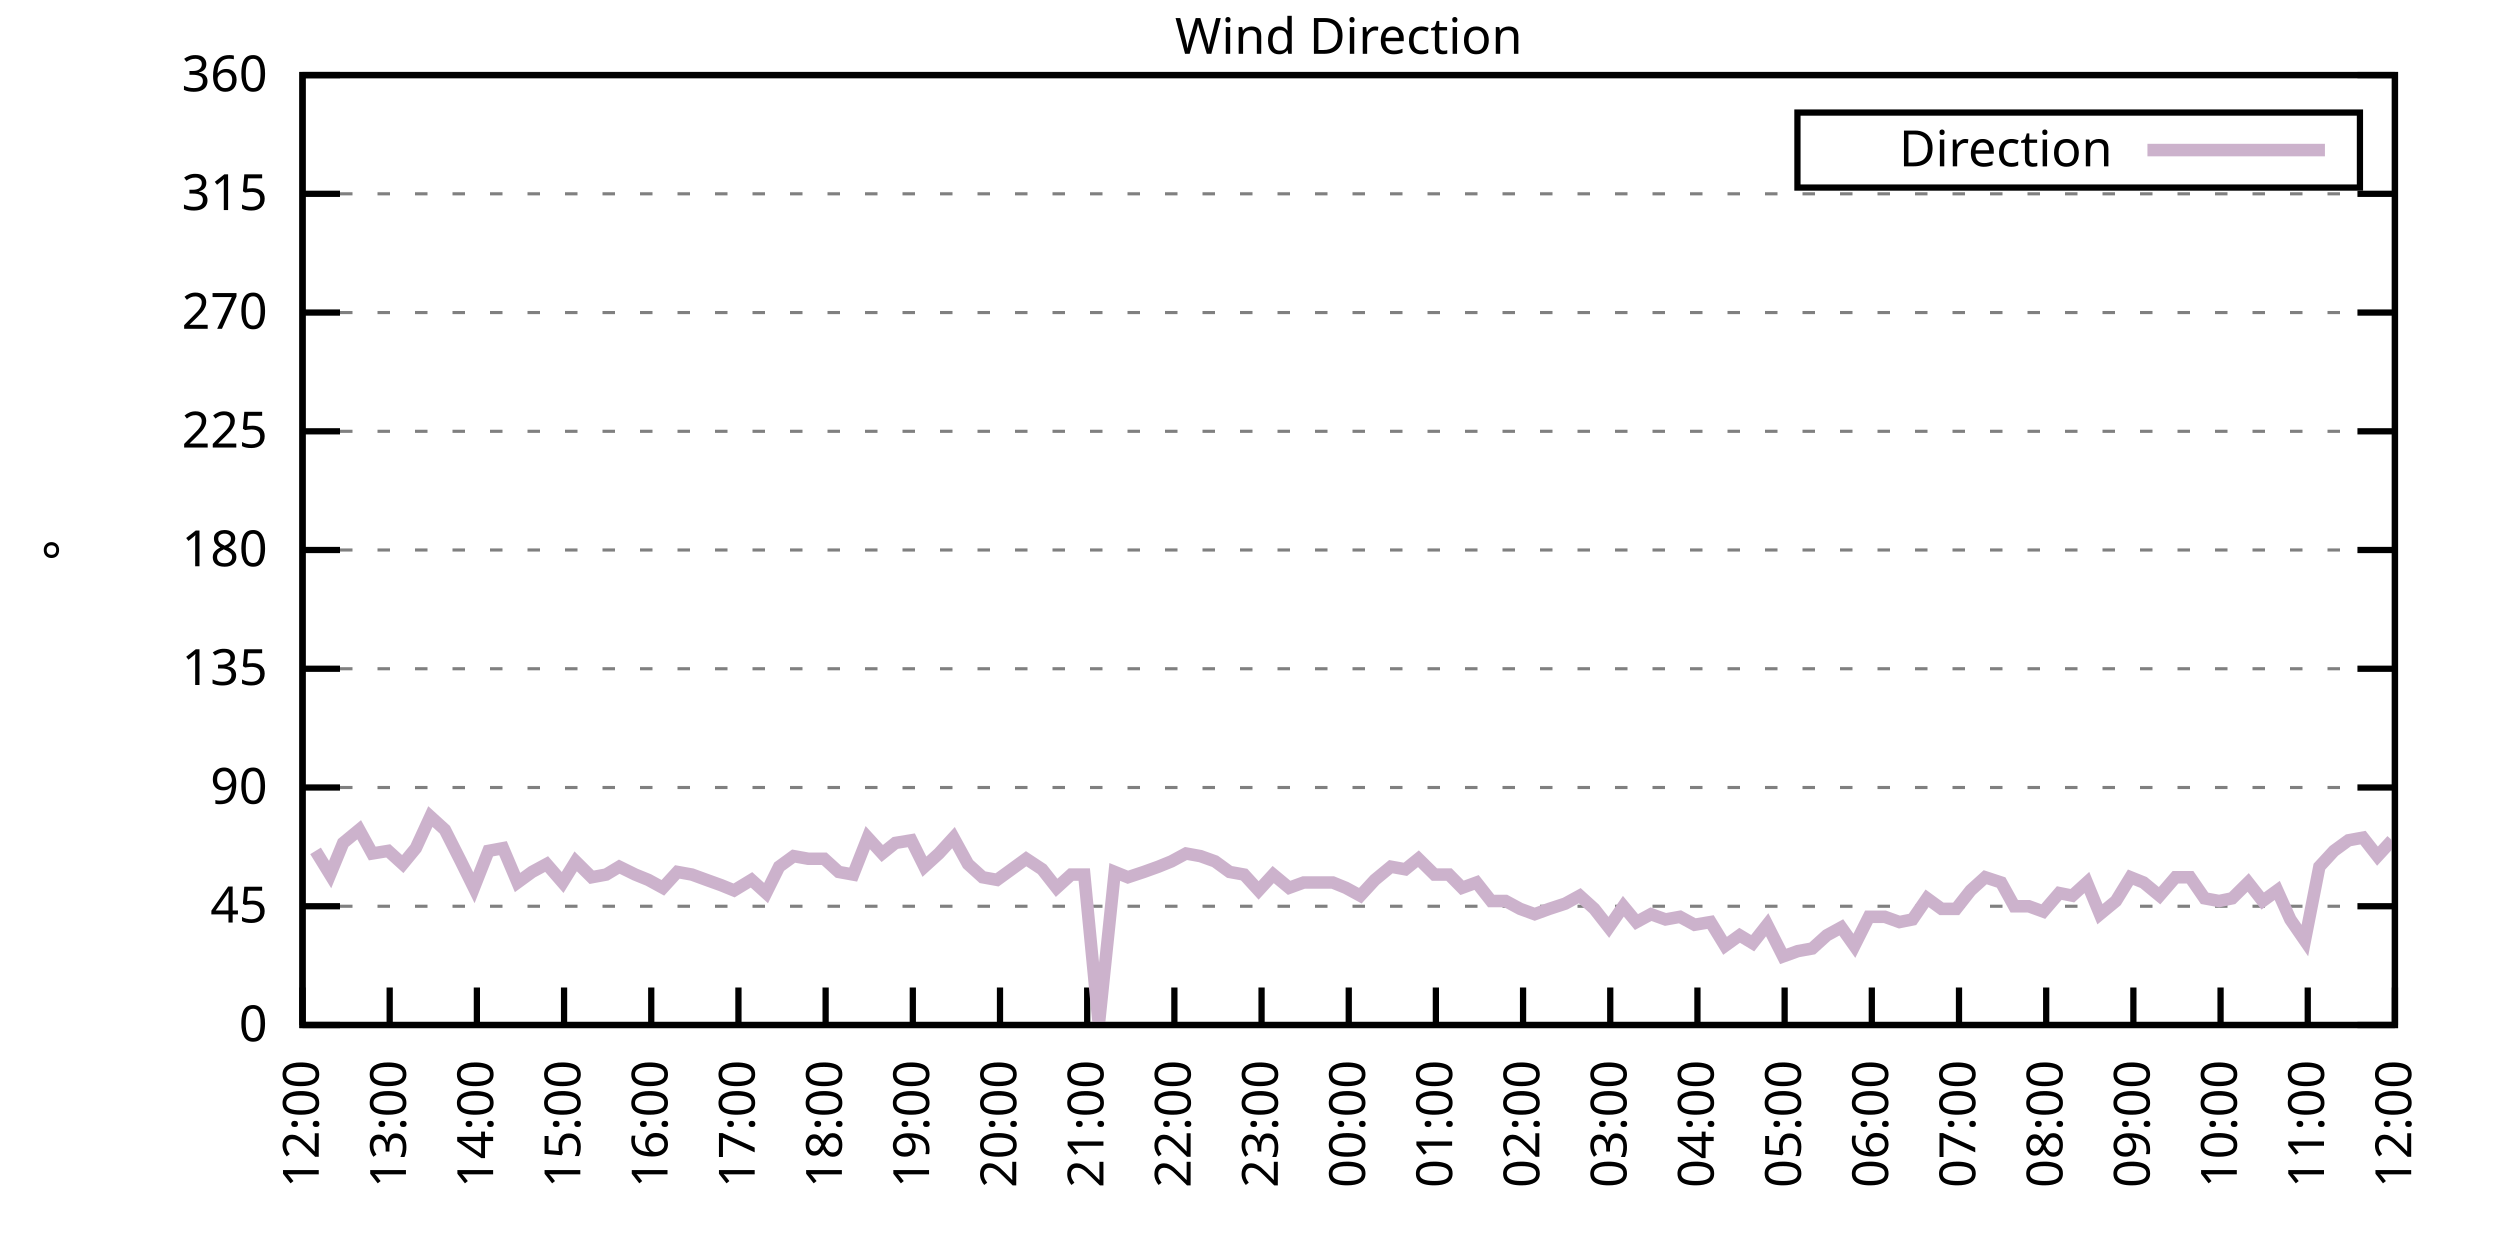
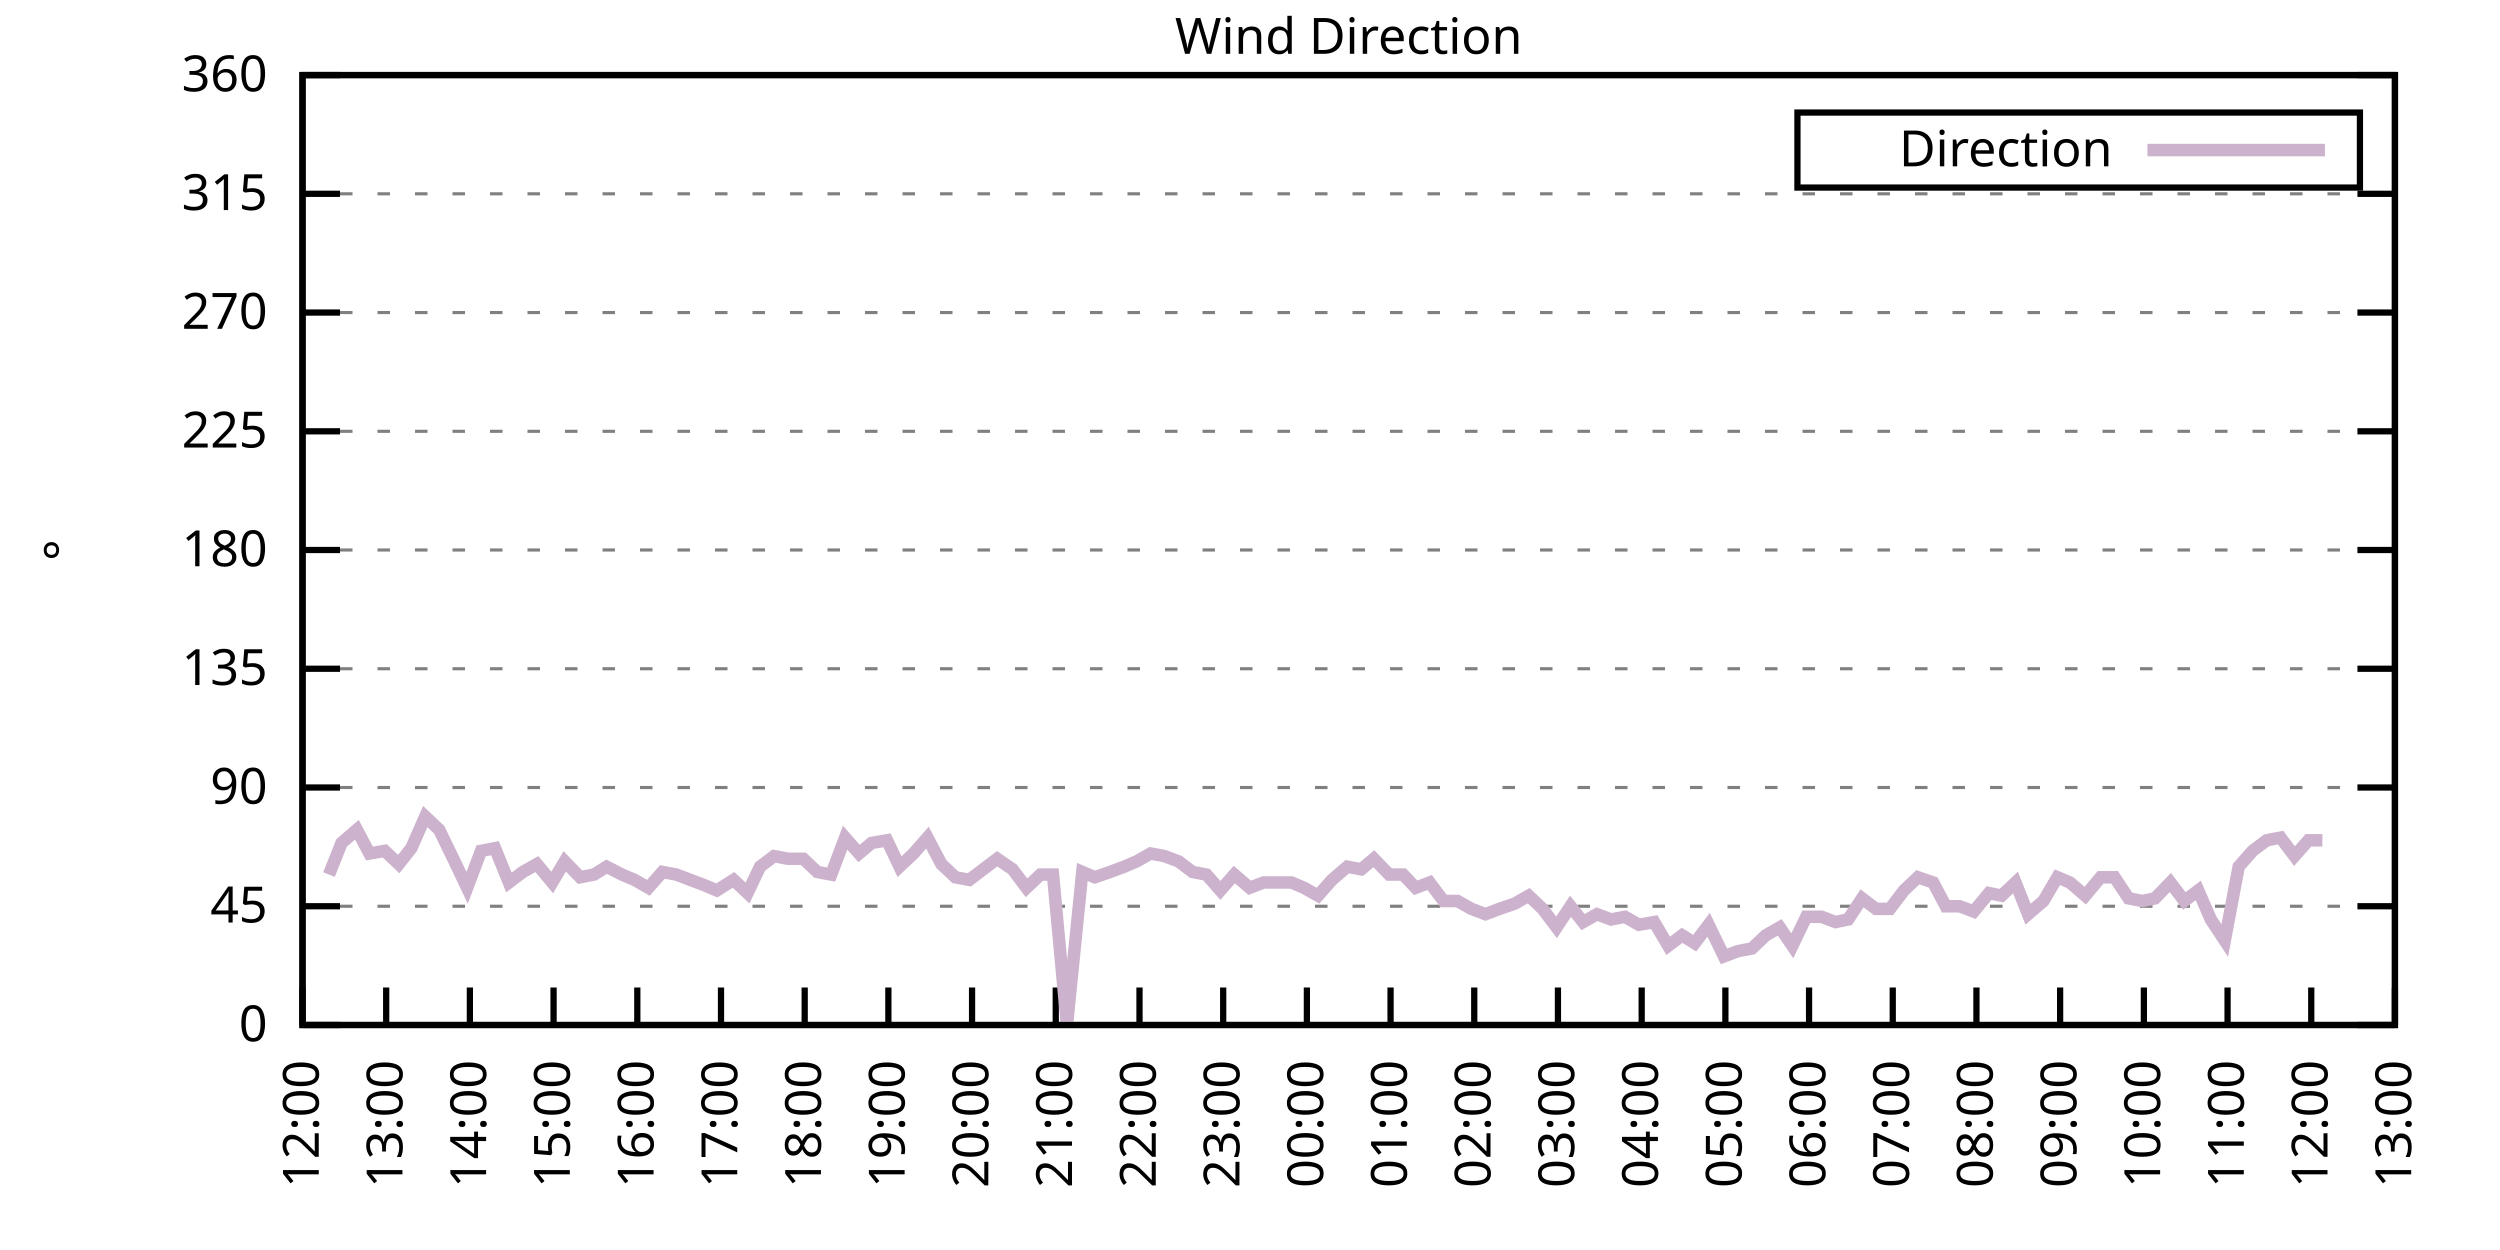
<svg xmlns="http://www.w3.org/2000/svg" xmlns:xlink="http://www.w3.org/1999/xlink" width="400" height="200" viewBox="0 0 400 200">
  <g id="gnuplot_canvas">
    <rect x="0" y="0" width="400" height="200" fill="none" />
    <defs>
      <circle id="gpDot" r="0.5" stroke-width="0.5" stroke="currentColor" />
      <path id="gpPt0" stroke-width="0.333" stroke="currentColor" d="M-1,0 h2 M0,-1 v2" />
      <path id="gpPt1" stroke-width="0.333" stroke="currentColor" d="M-1,-1 L1,1 M1,-1 L-1,1" />
      <path id="gpPt2" stroke-width="0.333" stroke="currentColor" d="M-1,0 L1,0 M0,-1 L0,1 M-1,-1 L1,1 M-1,1 L1,-1" />
      <rect id="gpPt3" stroke-width="0.333" stroke="currentColor" x="-1" y="-1" width="2" height="2" />
      <rect id="gpPt4" stroke-width="0.333" stroke="currentColor" fill="currentColor" x="-1" y="-1" width="2" height="2" />
      <circle id="gpPt5" stroke-width="0.333" stroke="currentColor" cx="0" cy="0" r="1" />
      <use xlink:href="#gpPt5" id="gpPt6" fill="currentColor" stroke="none" />
      <path id="gpPt7" stroke-width="0.333" stroke="currentColor" d="M0,-1.33 L-1.33,0.67 L1.33,0.67 z" />
      <use xlink:href="#gpPt7" id="gpPt8" fill="currentColor" stroke="none" />
      <use xlink:href="#gpPt7" id="gpPt9" stroke="currentColor" transform="rotate(180)" />
      <use xlink:href="#gpPt9" id="gpPt10" fill="currentColor" stroke="none" />
      <use xlink:href="#gpPt3" id="gpPt11" stroke="currentColor" transform="rotate(45)" />
      <use xlink:href="#gpPt11" id="gpPt12" fill="currentColor" stroke="none" />
      <path id="gpPt13" stroke-width="0.333" stroke="currentColor" d="M0,1.330 L1.265,0.411 L0.782,-1.067 L-0.782,-1.076 L-1.265,0.411 z" />
      <use xlink:href="#gpPt13" id="gpPt14" fill="currentColor" stroke="none" />
      <filter id="textbox" filterUnits="objectBoundingBox" x="0" y="0" height="1" width="1">
        <feFlood flood-color="white" flood-opacity="1" result="bgnd" />
        <feComposite in="SourceGraphic" in2="bgnd" operator="atop" />
      </filter>
      <filter id="greybox" filterUnits="objectBoundingBox" x="0" y="0" height="1" width="1">
        <feFlood flood-color="lightgrey" flood-opacity="1" result="grey" />
        <feComposite in="SourceGraphic" in2="grey" operator="atop" />
      </filter>
    </defs>
    <g fill="none" color="white" stroke="currentColor" stroke-width="1.00" stroke-linecap="butt" stroke-linejoin="miter">
</g>
    <g fill="none" color="black" stroke="currentColor" stroke-width="1.00" stroke-linecap="butt" stroke-linejoin="miter">
      <g stroke="none" shape-rendering="crispEdges">
        <polygon fill="rgb(255, 255, 255)" points="48.40,164.00 383.18,164.00 383.18,12.02 48.40,12.02 " />
      </g>
    </g>
    <g fill="none" color="black" stroke="currentColor" stroke-width="1.00" stroke-linecap="butt" stroke-linejoin="miter">
</g>
    <g fill="none" color="black" stroke="black" stroke-width="0.50" stroke-linecap="butt" stroke-linejoin="miter">
</g>
    <g fill="none" color="gray" stroke="currentColor" stroke-width="0.50" stroke-linecap="butt" stroke-linejoin="miter">
      <path stroke="gray" stroke-dasharray="2,4" class="gridline" d="M48.40,164.00 L383.19,164.00  " />
    </g>
    <g fill="none" color="gray" stroke="gray" stroke-width="1.00" stroke-linecap="butt" stroke-linejoin="miter">
</g>
    <g fill="none" color="black" stroke="currentColor" stroke-width="1.00" stroke-linecap="butt" stroke-linejoin="miter">
      <path stroke="black" d="M48.40,164.00 L54.40,164.00 M383.19,164.00 L377.19,164.00  " />
      <g transform="translate(42.80,166.60)" stroke="none" fill="black" font-family="Sans" font-size="8.00" text-anchor="end">
        <text>
          <tspan font-family="Sans"> 0</tspan>
        </text>
      </g>
    </g>
    <g fill="none" color="black" stroke="currentColor" stroke-width="1.00" stroke-linecap="butt" stroke-linejoin="miter">
</g>
    <g fill="none" color="black" stroke="black" stroke-width="0.50" stroke-linecap="butt" stroke-linejoin="miter">
</g>
    <g fill="none" color="gray" stroke="currentColor" stroke-width="0.50" stroke-linecap="butt" stroke-linejoin="miter">
      <path stroke="gray" stroke-dasharray="2,4" class="gridline" d="M48.40,145.00 L383.19,145.00  " />
    </g>
    <g fill="none" color="gray" stroke="gray" stroke-width="1.00" stroke-linecap="butt" stroke-linejoin="miter">
</g>
    <g fill="none" color="black" stroke="currentColor" stroke-width="1.00" stroke-linecap="butt" stroke-linejoin="miter">
      <path stroke="black" d="M48.40,145.00 L54.40,145.00 M383.19,145.00 L377.19,145.00  " />
      <g transform="translate(42.80,147.60)" stroke="none" fill="black" font-family="Sans" font-size="8.00" text-anchor="end">
        <text>
          <tspan font-family="Sans"> 45</tspan>
        </text>
      </g>
    </g>
    <g fill="none" color="black" stroke="currentColor" stroke-width="1.00" stroke-linecap="butt" stroke-linejoin="miter">
</g>
    <g fill="none" color="black" stroke="black" stroke-width="0.50" stroke-linecap="butt" stroke-linejoin="miter">
</g>
    <g fill="none" color="gray" stroke="currentColor" stroke-width="0.50" stroke-linecap="butt" stroke-linejoin="miter">
      <path stroke="gray" stroke-dasharray="2,4" class="gridline" d="M48.40,126.00 L383.19,126.00  " />
    </g>
    <g fill="none" color="gray" stroke="gray" stroke-width="1.00" stroke-linecap="butt" stroke-linejoin="miter">
</g>
    <g fill="none" color="black" stroke="currentColor" stroke-width="1.00" stroke-linecap="butt" stroke-linejoin="miter">
      <path stroke="black" d="M48.40,126.00 L54.40,126.00 M383.19,126.00 L377.19,126.00  " />
      <g transform="translate(42.80,128.60)" stroke="none" fill="black" font-family="Sans" font-size="8.00" text-anchor="end">
        <text>
          <tspan font-family="Sans"> 90</tspan>
        </text>
      </g>
    </g>
    <g fill="none" color="black" stroke="currentColor" stroke-width="1.00" stroke-linecap="butt" stroke-linejoin="miter">
</g>
    <g fill="none" color="black" stroke="black" stroke-width="0.50" stroke-linecap="butt" stroke-linejoin="miter">
</g>
    <g fill="none" color="gray" stroke="currentColor" stroke-width="0.50" stroke-linecap="butt" stroke-linejoin="miter">
      <path stroke="gray" stroke-dasharray="2,4" class="gridline" d="M48.40,107.00 L383.19,107.00  " />
    </g>
    <g fill="none" color="gray" stroke="gray" stroke-width="1.00" stroke-linecap="butt" stroke-linejoin="miter">
</g>
    <g fill="none" color="black" stroke="currentColor" stroke-width="1.00" stroke-linecap="butt" stroke-linejoin="miter">
      <path stroke="black" d="M48.40,107.00 L54.40,107.00 M383.19,107.00 L377.19,107.00  " />
      <g transform="translate(42.80,109.60)" stroke="none" fill="black" font-family="Sans" font-size="8.00" text-anchor="end">
        <text>
          <tspan font-family="Sans"> 135</tspan>
        </text>
      </g>
    </g>
    <g fill="none" color="black" stroke="currentColor" stroke-width="1.00" stroke-linecap="butt" stroke-linejoin="miter">
</g>
    <g fill="none" color="black" stroke="black" stroke-width="0.50" stroke-linecap="butt" stroke-linejoin="miter">
</g>
    <g fill="none" color="gray" stroke="currentColor" stroke-width="0.50" stroke-linecap="butt" stroke-linejoin="miter">
      <path stroke="gray" stroke-dasharray="2,4" class="gridline" d="M48.40,88.00 L383.19,88.00  " />
    </g>
    <g fill="none" color="gray" stroke="gray" stroke-width="1.00" stroke-linecap="butt" stroke-linejoin="miter">
</g>
    <g fill="none" color="black" stroke="currentColor" stroke-width="1.00" stroke-linecap="butt" stroke-linejoin="miter">
      <path stroke="black" d="M48.40,88.00 L54.40,88.00 M383.19,88.00 L377.19,88.00  " />
      <g transform="translate(42.80,90.60)" stroke="none" fill="black" font-family="Sans" font-size="8.00" text-anchor="end">
        <text>
          <tspan font-family="Sans"> 180</tspan>
        </text>
      </g>
    </g>
    <g fill="none" color="black" stroke="currentColor" stroke-width="1.00" stroke-linecap="butt" stroke-linejoin="miter">
</g>
    <g fill="none" color="black" stroke="black" stroke-width="0.50" stroke-linecap="butt" stroke-linejoin="miter">
</g>
    <g fill="none" color="gray" stroke="currentColor" stroke-width="0.50" stroke-linecap="butt" stroke-linejoin="miter">
      <path stroke="gray" stroke-dasharray="2,4" class="gridline" d="M48.40,69.01 L383.19,69.01  " />
    </g>
    <g fill="none" color="gray" stroke="gray" stroke-width="1.00" stroke-linecap="butt" stroke-linejoin="miter">
</g>
    <g fill="none" color="black" stroke="currentColor" stroke-width="1.00" stroke-linecap="butt" stroke-linejoin="miter">
      <path stroke="black" d="M48.40,69.01 L54.40,69.01 M383.19,69.01 L377.19,69.01  " />
      <g transform="translate(42.80,71.61)" stroke="none" fill="black" font-family="Sans" font-size="8.00" text-anchor="end">
        <text>
          <tspan font-family="Sans"> 225</tspan>
        </text>
      </g>
    </g>
    <g fill="none" color="black" stroke="currentColor" stroke-width="1.00" stroke-linecap="butt" stroke-linejoin="miter">
</g>
    <g fill="none" color="black" stroke="black" stroke-width="0.50" stroke-linecap="butt" stroke-linejoin="miter">
</g>
    <g fill="none" color="gray" stroke="currentColor" stroke-width="0.50" stroke-linecap="butt" stroke-linejoin="miter">
      <path stroke="gray" stroke-dasharray="2,4" class="gridline" d="M48.40,50.01 L383.19,50.01  " />
    </g>
    <g fill="none" color="gray" stroke="gray" stroke-width="1.00" stroke-linecap="butt" stroke-linejoin="miter">
</g>
    <g fill="none" color="black" stroke="currentColor" stroke-width="1.00" stroke-linecap="butt" stroke-linejoin="miter">
      <path stroke="black" d="M48.40,50.01 L54.40,50.01 M383.19,50.01 L377.19,50.01  " />
      <g transform="translate(42.80,52.61)" stroke="none" fill="black" font-family="Sans" font-size="8.00" text-anchor="end">
        <text>
          <tspan font-family="Sans"> 270</tspan>
        </text>
      </g>
    </g>
    <g fill="none" color="black" stroke="currentColor" stroke-width="1.00" stroke-linecap="butt" stroke-linejoin="miter">
</g>
    <g fill="none" color="black" stroke="black" stroke-width="0.50" stroke-linecap="butt" stroke-linejoin="miter">
</g>
    <g fill="none" color="gray" stroke="currentColor" stroke-width="0.50" stroke-linecap="butt" stroke-linejoin="miter">
      <path stroke="gray" stroke-dasharray="2,4" class="gridline" d="M48.40,31.01 L383.19,31.01  " />
    </g>
    <g fill="none" color="gray" stroke="gray" stroke-width="1.00" stroke-linecap="butt" stroke-linejoin="miter">
</g>
    <g fill="none" color="black" stroke="currentColor" stroke-width="1.00" stroke-linecap="butt" stroke-linejoin="miter">
      <path stroke="black" d="M48.40,31.01 L54.40,31.01 M383.19,31.01 L377.19,31.01  " />
      <g transform="translate(42.80,33.61)" stroke="none" fill="black" font-family="Sans" font-size="8.00" text-anchor="end">
        <text>
          <tspan font-family="Sans"> 315</tspan>
        </text>
      </g>
    </g>
    <g fill="none" color="black" stroke="currentColor" stroke-width="1.00" stroke-linecap="butt" stroke-linejoin="miter">
</g>
    <g fill="none" color="black" stroke="black" stroke-width="0.50" stroke-linecap="butt" stroke-linejoin="miter">
</g>
    <g fill="none" color="gray" stroke="currentColor" stroke-width="0.50" stroke-linecap="butt" stroke-linejoin="miter">
      <path stroke="gray" stroke-dasharray="2,4" class="gridline" d="M48.40,12.01 L383.19,12.01  " />
    </g>
    <g fill="none" color="gray" stroke="gray" stroke-width="1.00" stroke-linecap="butt" stroke-linejoin="miter">
</g>
    <g fill="none" color="black" stroke="currentColor" stroke-width="1.00" stroke-linecap="butt" stroke-linejoin="miter">
      <path stroke="black" d="M48.40,12.01 L54.40,12.01 M383.19,12.01 L377.19,12.01  " />
      <g transform="translate(42.80,14.61)" stroke="none" fill="black" font-family="Sans" font-size="8.00" text-anchor="end">
        <text>
          <tspan font-family="Sans"> 360</tspan>
        </text>
      </g>
    </g>
    <g fill="none" color="black" stroke="currentColor" stroke-width="1.00" stroke-linecap="butt" stroke-linejoin="miter">
      <path stroke="black" d="M48.40,164.00 L48.40,158.00  " />
      <g transform="translate(51.00,169.60) rotate(270.00)" stroke="none" fill="black" font-family="Sans" font-size="8.00" text-anchor="end">
        <text>
          <tspan font-family="Sans">12:00</tspan>
        </text>
      </g>
    </g>
    <g fill="none" color="black" stroke="currentColor" stroke-width="1.00" stroke-linecap="butt" stroke-linejoin="miter">
-       <path stroke="black" d="M62.35,164.00 L62.35,158.00  " />
-       <g transform="translate(64.95,169.60) rotate(270.00)" stroke="none" fill="black" font-family="Sans" font-size="8.00" text-anchor="end">
+       <path stroke="black" d="M61.79,164.00 L61.79,158.00  " />
+       <g transform="translate(64.39,169.60) rotate(270.00)" stroke="none" fill="black" font-family="Sans" font-size="8.00" text-anchor="end">
        <text>
          <tspan font-family="Sans">13:00</tspan>
        </text>
      </g>
    </g>
    <g fill="none" color="black" stroke="currentColor" stroke-width="1.00" stroke-linecap="butt" stroke-linejoin="miter">
-       <path stroke="black" d="M76.30,164.00 L76.30,158.00  " />
-       <g transform="translate(78.90,169.60) rotate(270.00)" stroke="none" fill="black" font-family="Sans" font-size="8.00" text-anchor="end">
+       <path stroke="black" d="M75.18,164.00 L75.18,158.00  " />
+       <g transform="translate(77.78,169.60) rotate(270.00)" stroke="none" fill="black" font-family="Sans" font-size="8.00" text-anchor="end">
        <text>
          <tspan font-family="Sans">14:00</tspan>
        </text>
      </g>
    </g>
    <g fill="none" color="black" stroke="currentColor" stroke-width="1.00" stroke-linecap="butt" stroke-linejoin="miter">
-       <path stroke="black" d="M90.25,164.00 L90.25,158.00  " />
-       <g transform="translate(92.85,169.60) rotate(270.00)" stroke="none" fill="black" font-family="Sans" font-size="8.00" text-anchor="end">
+       <path stroke="black" d="M88.57,164.00 L88.57,158.00  " />
+       <g transform="translate(91.17,169.60) rotate(270.00)" stroke="none" fill="black" font-family="Sans" font-size="8.00" text-anchor="end">
        <text>
          <tspan font-family="Sans">15:00</tspan>
        </text>
      </g>
    </g>
    <g fill="none" color="black" stroke="currentColor" stroke-width="1.00" stroke-linecap="butt" stroke-linejoin="miter">
-       <path stroke="black" d="M104.20,164.00 L104.20,158.00  " />
-       <g transform="translate(106.80,169.60) rotate(270.00)" stroke="none" fill="black" font-family="Sans" font-size="8.00" text-anchor="end">
+       <path stroke="black" d="M101.97,164.00 L101.97,158.00  " />
+       <g transform="translate(104.57,169.60) rotate(270.00)" stroke="none" fill="black" font-family="Sans" font-size="8.00" text-anchor="end">
        <text>
          <tspan font-family="Sans">16:00</tspan>
        </text>
      </g>
    </g>
    <g fill="none" color="black" stroke="currentColor" stroke-width="1.00" stroke-linecap="butt" stroke-linejoin="miter">
-       <path stroke="black" d="M118.15,164.00 L118.15,158.00  " />
-       <g transform="translate(120.75,169.60) rotate(270.00)" stroke="none" fill="black" font-family="Sans" font-size="8.00" text-anchor="end">
+       <path stroke="black" d="M115.36,164.00 L115.36,158.00  " />
+       <g transform="translate(117.96,169.60) rotate(270.00)" stroke="none" fill="black" font-family="Sans" font-size="8.00" text-anchor="end">
        <text>
          <tspan font-family="Sans">17:00</tspan>
        </text>
      </g>
    </g>
    <g fill="none" color="black" stroke="currentColor" stroke-width="1.00" stroke-linecap="butt" stroke-linejoin="miter">
-       <path stroke="black" d="M132.10,164.00 L132.10,158.00  " />
-       <g transform="translate(134.70,169.60) rotate(270.00)" stroke="none" fill="black" font-family="Sans" font-size="8.00" text-anchor="end">
+       <path stroke="black" d="M128.75,164.00 L128.75,158.00  " />
+       <g transform="translate(131.35,169.60) rotate(270.00)" stroke="none" fill="black" font-family="Sans" font-size="8.00" text-anchor="end">
        <text>
          <tspan font-family="Sans">18:00</tspan>
        </text>
      </g>
    </g>
    <g fill="none" color="black" stroke="currentColor" stroke-width="1.00" stroke-linecap="butt" stroke-linejoin="miter">
-       <path stroke="black" d="M146.05,164.00 L146.05,158.00  " />
-       <g transform="translate(148.65,169.60) rotate(270.00)" stroke="none" fill="black" font-family="Sans" font-size="8.00" text-anchor="end">
+       <path stroke="black" d="M142.14,164.00 L142.14,158.00  " />
+       <g transform="translate(144.74,169.60) rotate(270.00)" stroke="none" fill="black" font-family="Sans" font-size="8.00" text-anchor="end">
        <text>
          <tspan font-family="Sans">19:00</tspan>
        </text>
      </g>
    </g>
    <g fill="none" color="black" stroke="currentColor" stroke-width="1.00" stroke-linecap="butt" stroke-linejoin="miter">
-       <path stroke="black" d="M160.00,164.00 L160.00,158.00  " />
-       <g transform="translate(162.60,169.60) rotate(270.00)" stroke="none" fill="black" font-family="Sans" font-size="8.00" text-anchor="end">
+       <path stroke="black" d="M155.53,164.00 L155.53,158.00  " />
+       <g transform="translate(158.13,169.60) rotate(270.00)" stroke="none" fill="black" font-family="Sans" font-size="8.00" text-anchor="end">
        <text>
          <tspan font-family="Sans">20:00</tspan>
        </text>
      </g>
    </g>
    <g fill="none" color="black" stroke="currentColor" stroke-width="1.00" stroke-linecap="butt" stroke-linejoin="miter">
-       <path stroke="black" d="M173.95,164.00 L173.95,158.00  " />
-       <g transform="translate(176.55,169.60) rotate(270.00)" stroke="none" fill="black" font-family="Sans" font-size="8.00" text-anchor="end">
+       <path stroke="black" d="M168.92,164.00 L168.92,158.00  " />
+       <g transform="translate(171.52,169.60) rotate(270.00)" stroke="none" fill="black" font-family="Sans" font-size="8.00" text-anchor="end">
        <text>
          <tspan font-family="Sans">21:00</tspan>
        </text>
      </g>
    </g>
    <g fill="none" color="black" stroke="currentColor" stroke-width="1.00" stroke-linecap="butt" stroke-linejoin="miter">
-       <path stroke="black" d="M187.90,164.00 L187.90,158.00  " />
-       <g transform="translate(190.50,169.60) rotate(270.00)" stroke="none" fill="black" font-family="Sans" font-size="8.00" text-anchor="end">
+       <path stroke="black" d="M182.32,164.00 L182.32,158.00  " />
+       <g transform="translate(184.92,169.60) rotate(270.00)" stroke="none" fill="black" font-family="Sans" font-size="8.00" text-anchor="end">
        <text>
          <tspan font-family="Sans">22:00</tspan>
        </text>
      </g>
    </g>
    <g fill="none" color="black" stroke="currentColor" stroke-width="1.00" stroke-linecap="butt" stroke-linejoin="miter">
-       <path stroke="black" d="M201.85,164.00 L201.85,158.00  " />
-       <g transform="translate(204.45,169.60) rotate(270.00)" stroke="none" fill="black" font-family="Sans" font-size="8.00" text-anchor="end">
+       <path stroke="black" d="M195.71,164.00 L195.71,158.00  " />
+       <g transform="translate(198.31,169.60) rotate(270.00)" stroke="none" fill="black" font-family="Sans" font-size="8.00" text-anchor="end">
        <text>
          <tspan font-family="Sans">23:00</tspan>
        </text>
      </g>
    </g>
    <g fill="none" color="black" stroke="currentColor" stroke-width="1.00" stroke-linecap="butt" stroke-linejoin="miter">
-       <path stroke="black" d="M215.80,164.00 L215.80,158.00  " />
-       <g transform="translate(218.40,169.60) rotate(270.00)" stroke="none" fill="black" font-family="Sans" font-size="8.00" text-anchor="end">
+       <path stroke="black" d="M209.10,164.00 L209.10,158.00  " />
+       <g transform="translate(211.70,169.60) rotate(270.00)" stroke="none" fill="black" font-family="Sans" font-size="8.00" text-anchor="end">
        <text>
          <tspan font-family="Sans">00:00</tspan>
        </text>
      </g>
    </g>
    <g fill="none" color="black" stroke="currentColor" stroke-width="1.00" stroke-linecap="butt" stroke-linejoin="miter">
-       <path stroke="black" d="M229.74,164.00 L229.74,158.00  " />
-       <g transform="translate(232.34,169.60) rotate(270.00)" stroke="none" fill="black" font-family="Sans" font-size="8.00" text-anchor="end">
+       <path stroke="black" d="M222.49,164.00 L222.49,158.00  " />
+       <g transform="translate(225.09,169.60) rotate(270.00)" stroke="none" fill="black" font-family="Sans" font-size="8.00" text-anchor="end">
        <text>
          <tspan font-family="Sans">01:00</tspan>
        </text>
      </g>
    </g>
    <g fill="none" color="black" stroke="currentColor" stroke-width="1.00" stroke-linecap="butt" stroke-linejoin="miter">
-       <path stroke="black" d="M243.69,164.00 L243.69,158.00  " />
-       <g transform="translate(246.29,169.60) rotate(270.00)" stroke="none" fill="black" font-family="Sans" font-size="8.00" text-anchor="end">
+       <path stroke="black" d="M235.88,164.00 L235.88,158.00  " />
+       <g transform="translate(238.48,169.60) rotate(270.00)" stroke="none" fill="black" font-family="Sans" font-size="8.00" text-anchor="end">
        <text>
          <tspan font-family="Sans">02:00</tspan>
        </text>
      </g>
    </g>
    <g fill="none" color="black" stroke="currentColor" stroke-width="1.00" stroke-linecap="butt" stroke-linejoin="miter">
-       <path stroke="black" d="M257.64,164.00 L257.64,158.00  " />
-       <g transform="translate(260.24,169.60) rotate(270.00)" stroke="none" fill="black" font-family="Sans" font-size="8.00" text-anchor="end">
+       <path stroke="black" d="M249.27,164.00 L249.27,158.00  " />
+       <g transform="translate(251.87,169.60) rotate(270.00)" stroke="none" fill="black" font-family="Sans" font-size="8.00" text-anchor="end">
        <text>
          <tspan font-family="Sans">03:00</tspan>
        </text>
      </g>
    </g>
    <g fill="none" color="black" stroke="currentColor" stroke-width="1.00" stroke-linecap="butt" stroke-linejoin="miter">
-       <path stroke="black" d="M271.59,164.00 L271.59,158.00  " />
-       <g transform="translate(274.19,169.60) rotate(270.00)" stroke="none" fill="black" font-family="Sans" font-size="8.00" text-anchor="end">
+       <path stroke="black" d="M262.67,164.00 L262.67,158.00  " />
+       <g transform="translate(265.27,169.60) rotate(270.00)" stroke="none" fill="black" font-family="Sans" font-size="8.00" text-anchor="end">
        <text>
          <tspan font-family="Sans">04:00</tspan>
        </text>
      </g>
    </g>
    <g fill="none" color="black" stroke="currentColor" stroke-width="1.00" stroke-linecap="butt" stroke-linejoin="miter">
-       <path stroke="black" d="M285.54,164.00 L285.54,158.00  " />
-       <g transform="translate(288.14,169.60) rotate(270.00)" stroke="none" fill="black" font-family="Sans" font-size="8.00" text-anchor="end">
+       <path stroke="black" d="M276.06,164.00 L276.06,158.00  " />
+       <g transform="translate(278.66,169.60) rotate(270.00)" stroke="none" fill="black" font-family="Sans" font-size="8.00" text-anchor="end">
        <text>
          <tspan font-family="Sans">05:00</tspan>
        </text>
      </g>
    </g>
    <g fill="none" color="black" stroke="currentColor" stroke-width="1.00" stroke-linecap="butt" stroke-linejoin="miter">
-       <path stroke="black" d="M299.49,164.00 L299.49,158.00  " />
-       <g transform="translate(302.09,169.60) rotate(270.00)" stroke="none" fill="black" font-family="Sans" font-size="8.00" text-anchor="end">
+       <path stroke="black" d="M289.45,164.00 L289.45,158.00  " />
+       <g transform="translate(292.05,169.60) rotate(270.00)" stroke="none" fill="black" font-family="Sans" font-size="8.00" text-anchor="end">
        <text>
          <tspan font-family="Sans">06:00</tspan>
        </text>
      </g>
    </g>
    <g fill="none" color="black" stroke="currentColor" stroke-width="1.00" stroke-linecap="butt" stroke-linejoin="miter">
-       <path stroke="black" d="M313.44,164.00 L313.44,158.00  " />
-       <g transform="translate(316.04,169.60) rotate(270.00)" stroke="none" fill="black" font-family="Sans" font-size="8.00" text-anchor="end">
+       <path stroke="black" d="M302.84,164.00 L302.84,158.00  " />
+       <g transform="translate(305.44,169.60) rotate(270.00)" stroke="none" fill="black" font-family="Sans" font-size="8.00" text-anchor="end">
        <text>
          <tspan font-family="Sans">07:00</tspan>
        </text>
      </g>
    </g>
    <g fill="none" color="black" stroke="currentColor" stroke-width="1.00" stroke-linecap="butt" stroke-linejoin="miter">
-       <path stroke="black" d="M327.39,164.00 L327.39,158.00  " />
-       <g transform="translate(329.99,169.60) rotate(270.00)" stroke="none" fill="black" font-family="Sans" font-size="8.00" text-anchor="end">
+       <path stroke="black" d="M316.23,164.00 L316.23,158.00  " />
+       <g transform="translate(318.83,169.60) rotate(270.00)" stroke="none" fill="black" font-family="Sans" font-size="8.00" text-anchor="end">
        <text>
          <tspan font-family="Sans">08:00</tspan>
        </text>
      </g>
    </g>
    <g fill="none" color="black" stroke="currentColor" stroke-width="1.00" stroke-linecap="butt" stroke-linejoin="miter">
-       <path stroke="black" d="M341.34,164.00 L341.34,158.00  " />
-       <g transform="translate(343.94,169.60) rotate(270.00)" stroke="none" fill="black" font-family="Sans" font-size="8.00" text-anchor="end">
+       <path stroke="black" d="M329.62,164.00 L329.62,158.00  " />
+       <g transform="translate(332.22,169.60) rotate(270.00)" stroke="none" fill="black" font-family="Sans" font-size="8.00" text-anchor="end">
        <text>
          <tspan font-family="Sans">09:00</tspan>
        </text>
      </g>
    </g>
    <g fill="none" color="black" stroke="currentColor" stroke-width="1.00" stroke-linecap="butt" stroke-linejoin="miter">
-       <path stroke="black" d="M355.29,164.00 L355.29,158.00  " />
-       <g transform="translate(357.89,169.60) rotate(270.00)" stroke="none" fill="black" font-family="Sans" font-size="8.00" text-anchor="end">
+       <path stroke="black" d="M343.02,164.00 L343.02,158.00  " />
+       <g transform="translate(345.62,169.60) rotate(270.00)" stroke="none" fill="black" font-family="Sans" font-size="8.00" text-anchor="end">
        <text>
          <tspan font-family="Sans">10:00</tspan>
        </text>
      </g>
    </g>
    <g fill="none" color="black" stroke="currentColor" stroke-width="1.00" stroke-linecap="butt" stroke-linejoin="miter">
-       <path stroke="black" d="M369.24,164.00 L369.24,158.00  " />
-       <g transform="translate(371.84,169.60) rotate(270.00)" stroke="none" fill="black" font-family="Sans" font-size="8.00" text-anchor="end">
+       <path stroke="black" d="M356.41,164.00 L356.41,158.00  " />
+       <g transform="translate(359.01,169.60) rotate(270.00)" stroke="none" fill="black" font-family="Sans" font-size="8.00" text-anchor="end">
        <text>
          <tspan font-family="Sans">11:00</tspan>
+         </text>
+       </g>
+     </g>
+     <g fill="none" color="black" stroke="currentColor" stroke-width="1.00" stroke-linecap="butt" stroke-linejoin="miter">
+       <path stroke="black" d="M369.80,164.00 L369.80,158.00  " />
+       <g transform="translate(372.40,169.60) rotate(270.00)" stroke="none" fill="black" font-family="Sans" font-size="8.00" text-anchor="end">
+         <text>
+           <tspan font-family="Sans">12:00</tspan>
        </text>
      </g>
    </g>
    <g fill="none" color="black" stroke="currentColor" stroke-width="1.00" stroke-linecap="butt" stroke-linejoin="miter">
      <path stroke="black" d="M383.19,164.00 L383.19,158.00  " />
      <g transform="translate(385.79,169.60) rotate(270.00)" stroke="none" fill="black" font-family="Sans" font-size="8.00" text-anchor="end">
        <text>
-           <tspan font-family="Sans">12:00</tspan>
+           <tspan font-family="Sans">13:00</tspan>
        </text>
      </g>
    </g>
    <g fill="none" color="black" stroke="currentColor" stroke-width="1.00" stroke-linecap="butt" stroke-linejoin="miter">
</g>
    <g fill="none" color="black" stroke="currentColor" stroke-width="1.00" stroke-linecap="butt" stroke-linejoin="miter">
      <path stroke="black" d="M48.40,12.01 L48.40,164.00 L383.19,164.00 L383.19,12.01 L48.40,12.01 Z  " />
    </g>
    <g fill="none" color="black" stroke="currentColor" stroke-width="1.00" stroke-linecap="butt" stroke-linejoin="miter">
</g>
    <g fill="none" color="black" stroke="currentColor" stroke-width="1.00" stroke-linecap="butt" stroke-linejoin="miter">
      <path stroke="black" d="M287.59,30.01 L287.59,18.01 L377.59,18.01 L377.59,30.01 L287.59,30.01 Z  " />
    </g>
    <g id="Wind_direction_plot_1">
      <g fill="none" color="white" stroke="black" stroke-width="2.00" stroke-linecap="butt" stroke-linejoin="miter">
</g>
      <g fill="none" color="black" stroke="currentColor" stroke-width="2.00" stroke-linecap="butt" stroke-linejoin="miter">
        <g transform="translate(337.99,26.61)" stroke="none" fill="black" font-family="Sans" font-size="8.00" text-anchor="end">
          <text>
            <tspan font-family="Sans">Direction</tspan>
          </text>
        </g>
      </g>
      <g fill="none" color="black" stroke="currentColor" stroke-width="2.00" stroke-linecap="butt" stroke-linejoin="miter">
-         <path stroke="rgb(204, 178, 204)" d="M343.59,24.01 L371.99,24.01 M50.49,136.14 L52.82,139.93 L54.91,134.87 L57.47,132.76 L59.56,136.56 L62.12,136.14   L64.44,138.25 L66.53,135.71 L68.86,130.65 L71.18,132.76 L73.74,137.82 L75.83,142.05 L78.16,136.14 L80.48,135.71   L82.81,141.20 L85.13,139.51 L87.46,138.25 L90.02,141.20 L92.11,137.82 L94.67,140.36 L96.99,139.93 L99.08,138.67   L101.64,139.93 L103.73,140.78 L106.06,142.05 L108.38,139.51 L110.71,139.93 L113.03,140.78 L115.36,141.62 L117.45,142.47   L120.24,140.78 L122.57,142.89 L124.66,138.67 L126.98,136.98 L129.31,137.40 L131.87,137.40 L134.19,139.51 L136.51,139.93   L138.84,134.02 L141.16,136.56 L143.26,134.87 L145.81,134.45 L147.91,138.67 L150.23,136.56 L152.56,134.02 L154.88,138.25   L157.21,140.36 L159.53,140.78 L161.86,139.09 L164.18,137.40 L166.74,139.09 L169.06,142.05 L171.39,139.93 L173.48,139.93   L175.81,164.00 L178.36,139.51 L180.46,140.36 L183.01,139.51 L185.34,138.67 L187.43,137.82 L189.76,136.56 L192.08,136.98   L194.41,137.82 L196.73,139.51 L199.06,139.93 L201.38,142.47 L203.71,139.93 L206.26,142.05 L208.59,141.20 L210.68,141.20   L213.24,141.20 L215.33,142.05 L217.65,143.31 L219.98,140.78 L222.54,138.67 L224.86,139.09 L226.95,137.40 L229.51,139.93   L231.84,139.93 L233.93,142.05 L236.25,141.20 L238.58,144.16 L240.90,144.16 L243.23,145.42 L245.55,146.27 L247.88,145.42   L250.44,144.58 L252.76,143.31 L255.09,145.42 L257.41,148.38 L259.74,145.00 L261.83,147.53 L264.15,146.27 L266.48,147.11   L268.80,146.69 L271.13,147.96 L273.69,147.53 L276.01,151.33 L278.34,149.65 L280.43,150.91 L282.75,147.96 L285.31,153.02   L287.64,152.18 L289.96,151.76 L292.29,149.65 L294.61,148.38 L296.70,151.33 L299.03,146.69 L301.58,146.69 L303.91,147.53   L306.00,147.11 L308.33,143.73 L310.65,145.42 L312.98,145.42 L315.30,142.47 L317.63,140.36 L320.18,141.20 L322.28,145.00   L324.60,145.00 L326.93,145.85 L329.48,142.89 L331.58,143.31 L333.90,141.20 L335.99,146.27 L338.55,144.16 L340.88,140.36   L342.97,141.20 L345.53,143.31 L348.08,140.36 L350.41,140.36 L352.73,143.73 L355.06,144.16 L357.15,143.73 L359.71,141.20   L362.03,144.16 L364.36,142.47 L366.45,147.11 L368.78,150.49 L371.10,138.67 L373.43,136.14 L375.75,134.45 L378.08,134.02   L380.40,136.98 L382.73,134.45  " />
+         <path stroke="rgb(204, 178, 204)" d="M343.59,24.01 L371.99,24.01 M52.64,139.93 L54.65,134.87 L57.10,132.76 L59.11,136.56 L61.57,136.14 L63.80,138.25   L65.81,135.71 L68.04,130.65 L70.27,132.76 L72.73,137.82 L74.74,142.05 L76.97,136.14 L79.20,135.71 L81.43,141.20   L83.66,139.51 L85.90,138.25 L88.35,141.20 L90.36,137.82 L92.82,140.36 L95.05,139.93 L97.06,138.67 L99.51,139.93   L101.52,140.78 L103.75,142.05 L105.98,139.51 L108.22,139.93 L110.45,140.78 L112.68,141.62 L114.69,142.47 L117.37,140.78   L119.60,142.89 L121.61,138.67 L123.84,136.98 L126.07,137.40 L128.53,137.40 L130.76,139.51 L132.99,139.93 L135.22,134.02   L137.45,136.56 L139.46,134.87 L141.92,134.45 L143.93,138.67 L146.16,136.56 L148.39,134.02 L150.62,138.25 L152.85,140.36   L155.09,140.78 L157.32,139.09 L159.55,137.40 L162.01,139.09 L164.24,142.05 L166.47,139.93 L168.48,139.93 L170.71,164.00   L173.17,139.51 L175.17,140.36 L177.63,139.51 L179.86,138.67 L181.87,137.82 L184.10,136.56 L186.33,136.98 L188.57,137.82   L190.80,139.51 L193.03,139.93 L195.26,142.47 L197.49,139.93 L199.95,142.05 L202.18,141.20 L204.19,141.20 L206.64,141.20   L208.65,142.05 L210.88,143.31 L213.12,140.78 L215.57,138.67 L217.80,139.09 L219.81,137.40 L222.27,139.93 L224.50,139.93   L226.51,142.05 L228.74,141.20 L230.97,144.16 L233.20,144.16 L235.44,145.42 L237.67,146.27 L239.90,145.42 L242.36,144.58   L244.59,143.31 L246.82,145.42 L249.05,148.38 L251.28,145.00 L253.29,147.53 L255.52,146.27 L257.76,147.11 L259.99,146.69   L262.22,147.96 L264.67,147.53 L266.91,151.33 L269.14,149.65 L271.15,150.91 L273.38,147.96 L275.83,153.02 L278.07,152.18   L280.30,151.76 L282.53,149.65 L284.76,148.38 L286.77,151.33 L289.00,146.69 L291.46,146.69 L293.69,147.53 L295.70,147.11   L297.93,143.73 L300.16,145.42 L302.39,145.42 L304.63,142.47 L306.86,140.36 L309.31,141.20 L311.32,145.00 L313.55,145.00   L315.79,145.85 L318.24,142.89 L320.25,143.31 L322.48,141.20 L324.49,146.27 L326.95,144.16 L329.18,140.36 L331.19,141.20   L333.64,143.31 L336.10,140.36 L338.33,140.36 L340.56,143.73 L342.79,144.16 L344.80,143.73 L347.26,141.20 L349.49,144.16   L351.72,142.47 L353.73,147.11 L355.96,150.49 L358.19,138.67 L360.42,136.14 L362.66,134.45 L364.89,134.02 L367.12,136.98   L369.35,134.45 L371.58,134.45  " />
      </g>
    </g>
    <g fill="none" color="black" stroke="currentColor" stroke-width="2.00" stroke-linecap="butt" stroke-linejoin="miter">
</g>
    <g fill="none" color="black" stroke="black" stroke-width="1.00" stroke-linecap="butt" stroke-linejoin="miter">
</g>
    <g fill="none" color="black" stroke="currentColor" stroke-width="1.00" stroke-linecap="butt" stroke-linejoin="miter">
      <path stroke="black" d="M48.40,12.01 L48.40,164.00 L383.19,164.00 L383.19,12.01 L48.40,12.01 Z  " />
      <g transform="translate(12.80,88.01) rotate(270.00)" stroke="none" fill="black" font-family="Sans" font-size="8.00" text-anchor="middle">
        <text>
          <tspan font-family="Sans">°</tspan>
        </text>
      </g>
    </g>
    <g fill="none" color="black" stroke="currentColor" stroke-width="1.00" stroke-linecap="butt" stroke-linejoin="miter">
</g>
    <g fill="none" color="black" stroke="currentColor" stroke-width="1.00" stroke-linecap="butt" stroke-linejoin="miter">
      <g transform="translate(215.79,8.61)" stroke="none" fill="black" font-family="Sans" font-size="8.00" text-anchor="middle">
        <text>
          <tspan font-family="Sans">Wind Direction</tspan>
        </text>
      </g>
    </g>
    <g fill="none" color="black" stroke="currentColor" stroke-width="1.00" stroke-linecap="butt" stroke-linejoin="miter">
</g>
  </g>
</svg>
